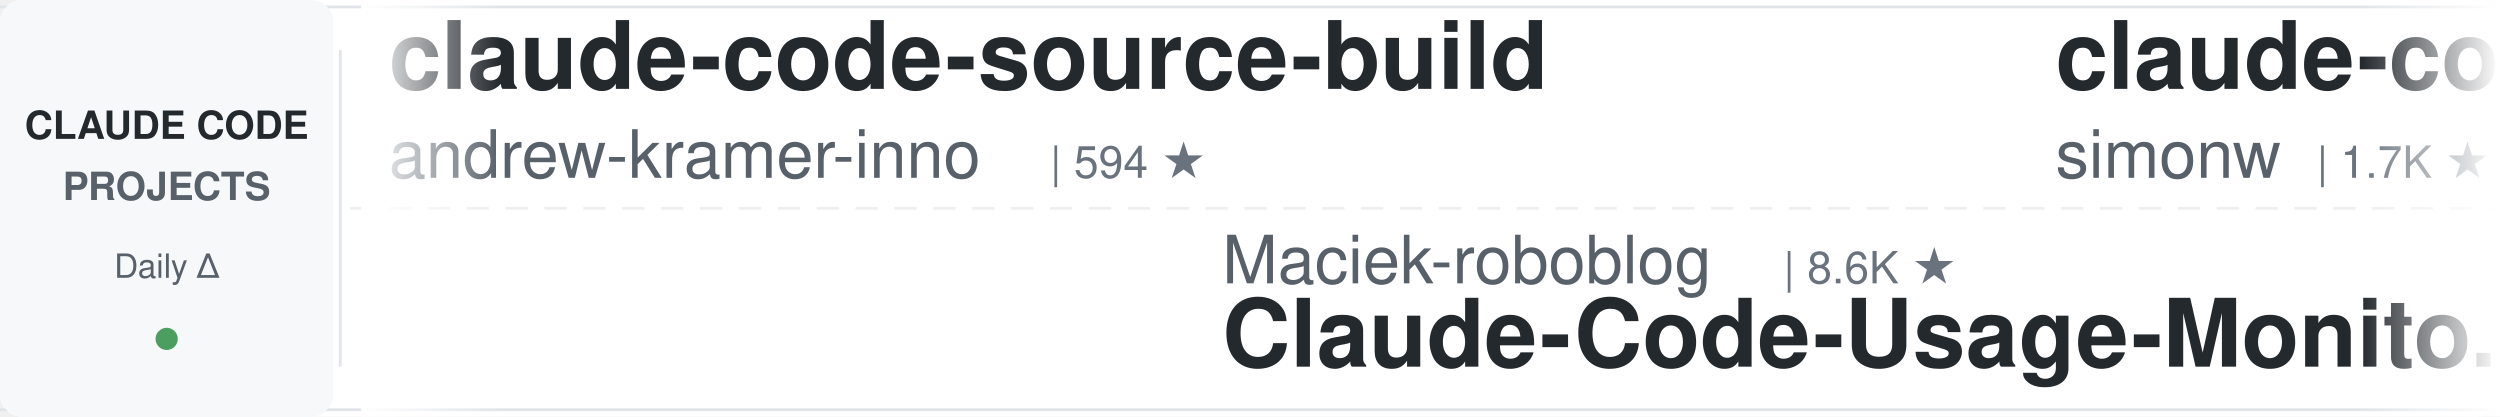
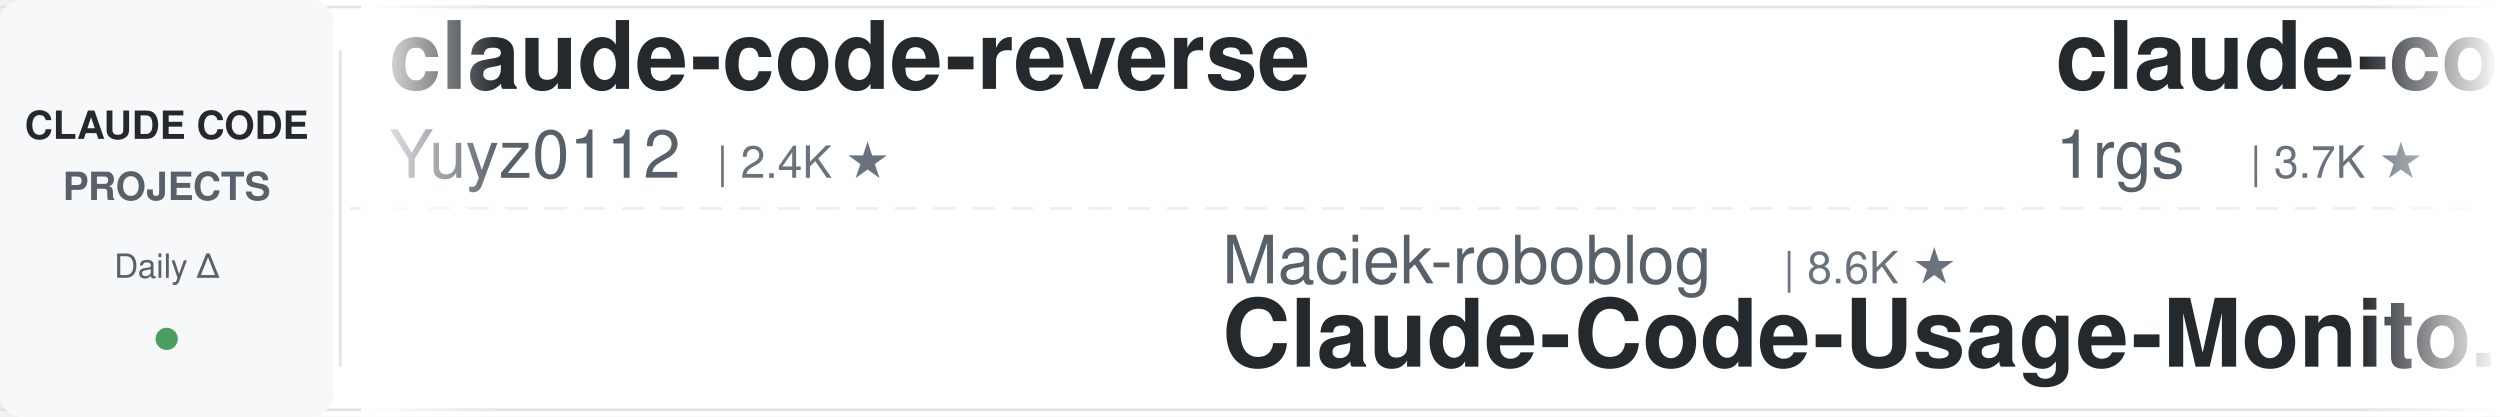
<svg xmlns="http://www.w3.org/2000/svg" width="900" height="150">
  <defs>
    <linearGradient id="leftFade" x1="0%" y1="0%" x2="100%" y2="0%">
      <stop offset="0%" style="stop-color:#ffffff;stop-opacity:1" />
      <stop offset="100%" style="stop-color:#ffffff;stop-opacity:0" />
    </linearGradient>
    <linearGradient id="rightFade" x1="0%" y1="0%" x2="100%" y2="0%">
      <stop offset="0%" style="stop-color:#ffffff;stop-opacity:0" />
      <stop offset="100%" style="stop-color:#ffffff;stop-opacity:1" />
    </linearGradient>
  </defs>
  <rect width="900" height="150" fill="#ffffff" rx="8" />
  <rect x="0" y="2" width="900" height="1" fill="#e1e4e8" />
  <rect x="0" y="147" width="900" height="1" fill="#e1e4e8" />
  <line x1="0" y1="75" x2="900" y2="75" stroke="#e1e4e8" stroke-width="1" stroke-dasharray="8 6" opacity="0.6" />
  <rect x="0" y="0" width="120" height="150" fill="#f6f8fa" rx="8" />
  <text x="60" y="50" font-family="-apple-system, BlinkMacSystemFont, 'Segoe UI', Helvetica, Arial, sans-serif" font-size="14" font-weight="600" fill="#24292e" text-anchor="middle">CLAUDE CODE</text>
  <text x="60" y="72" font-family="-apple-system, BlinkMacSystemFont, 'Segoe UI', Helvetica, Arial, sans-serif" font-size="14" font-weight="600" fill="#586069" text-anchor="middle">PROJECTS</text>
  <text x="60" y="100" font-family="-apple-system, BlinkMacSystemFont, 'Segoe UI', Helvetica, Arial, sans-serif" font-size="12" font-weight="500" fill="#586069" text-anchor="middle">Daily Δ</text>
  <circle cx="60" cy="122" r="4" fill="#22863a" opacity="0.8" />
  <rect x="122" y="18" width="1" height="114" fill="#e1e4e8" />
  <clipPath id="tickerClip">
    <rect x="130" y="0" width="770" height="150" />
  </clipPath>
  <g clip-path="url(#tickerClip)">
    <g id="tickerItems">
      <animateTransform attributeName="transform" attributeType="XML" type="translate" from="0 0" to="-3000 0" dur="54s" repeatCount="indefinite" />
      <g transform="translate(0, 0)">
-         <text x="140" y="32" font-family="-apple-system, BlinkMacSystemFont, 'Segoe UI', Helvetica, Arial, sans-serif" font-size="34" font-weight="600" fill="#24292e">claude-code-source-build</text>
-         <text x="140" y="64" font-family="-apple-system, BlinkMacSystemFont, 'Segoe UI', Helvetica, Arial, sans-serif" font-size="24" font-weight="400" fill="#586069">andrew-kramer-inno</text>
-         <text x="378" y="64" font-family="-apple-system, BlinkMacSystemFont, 'Segoe UI', Helvetica, Arial, sans-serif" font-size="16" font-weight="500" fill="#6a737d">| 594 ★</text>
+         <text x="140" y="32" font-family="-apple-system, BlinkMacSystemFont, 'Segoe UI', Helvetica, Arial, sans-serif" font-size="34" font-weight="600" fill="#24292e">claude-code-reverse</text>
+         <text x="140" y="64" font-family="-apple-system, BlinkMacSystemFont, 'Segoe UI', Helvetica, Arial, sans-serif" font-size="24" font-weight="400" fill="#586069">Yuyz0112</text>
+         <text x="258" y="64" font-family="-apple-system, BlinkMacSystemFont, 'Segoe UI', Helvetica, Arial, sans-serif" font-size="16" font-weight="500" fill="#6a737d">| 2.4K ★</text>
      </g>
      <g transform="translate(300, 0)">
        <text x="140" y="102" font-family="-apple-system, BlinkMacSystemFont, 'Segoe UI', Helvetica, Arial, sans-serif" font-size="24" font-weight="400" fill="#586069">Maciek-roboblog</text>
        <text x="342" y="102" font-family="-apple-system, BlinkMacSystemFont, 'Segoe UI', Helvetica, Arial, sans-serif" font-size="16" font-weight="500" fill="#6a737d">| 8.6K ★</text>
        <text x="140" y="132" font-family="-apple-system, BlinkMacSystemFont, 'Segoe UI', Helvetica, Arial, sans-serif" font-size="34" font-weight="600" fill="#24292e">Claude-Code-Usage-Monito...</text>
      </g>
      <g transform="translate(600, 0)">
-         <text x="140" y="32" font-family="-apple-system, BlinkMacSystemFont, 'Segoe UI', Helvetica, Arial, sans-serif" font-size="34" font-weight="600" fill="#24292e">claude-code-transcripts</text>
-         <text x="140" y="64" font-family="-apple-system, BlinkMacSystemFont, 'Segoe UI', Helvetica, Arial, sans-serif" font-size="24" font-weight="400" fill="#586069">simonw</text>
-         <text x="234" y="64" font-family="-apple-system, BlinkMacSystemFont, 'Segoe UI', Helvetica, Arial, sans-serif" font-size="16" font-weight="500" fill="#6a737d">| 1.7K ★</text>
+         <text x="140" y="32" font-family="-apple-system, BlinkMacSystemFont, 'Segoe UI', Helvetica, Arial, sans-serif" font-size="34" font-weight="600" fill="#24292e">claude-code-proxy</text>
+         <text x="140" y="64" font-family="-apple-system, BlinkMacSystemFont, 'Segoe UI', Helvetica, Arial, sans-serif" font-size="24" font-weight="400" fill="#586069">1rgs</text>
+         <text x="210" y="64" font-family="-apple-system, BlinkMacSystemFont, 'Segoe UI', Helvetica, Arial, sans-serif" font-size="16" font-weight="500" fill="#6a737d">| 3.7K ★</text>
      </g>
      <g transform="translate(900, 0)">
-         <text x="140" y="102" font-family="-apple-system, BlinkMacSystemFont, 'Segoe UI', Helvetica, Arial, sans-serif" font-size="24" font-weight="400" fill="#586069">asgeirtj</text>
-         <text x="258" y="102" font-family="-apple-system, BlinkMacSystemFont, 'Segoe UI', Helvetica, Arial, sans-serif" font-size="16" font-weight="500" fill="#6a737d">| 63.3K ★</text>
-         <text x="140" y="132" font-family="-apple-system, BlinkMacSystemFont, 'Segoe UI', Helvetica, Arial, sans-serif" font-size="34" font-weight="600" fill="#24292e">system_prompts_leaks</text>
+         <text x="140" y="102" font-family="-apple-system, BlinkMacSystemFont, 'Segoe UI', Helvetica, Arial, sans-serif" font-size="24" font-weight="400" fill="#586069">huangserva</text>
+         <text x="282" y="102" font-family="-apple-system, BlinkMacSystemFont, 'Segoe UI', Helvetica, Arial, sans-serif" font-size="16" font-weight="500" fill="#6a737d">| 622 ★</text>
+         <text x="140" y="132" font-family="-apple-system, BlinkMacSystemFont, 'Segoe UI', Helvetica, Arial, sans-serif" font-size="34" font-weight="600" fill="#24292e">claude-code-cli</text>
      </g>
      <g transform="translate(1200, 0)">
-         <text x="140" y="32" font-family="-apple-system, BlinkMacSystemFont, 'Segoe UI', Helvetica, Arial, sans-serif" font-size="34" font-weight="600" fill="#24292e">everything-claude-code</text>
-         <text x="140" y="64" font-family="-apple-system, BlinkMacSystemFont, 'Segoe UI', Helvetica, Arial, sans-serif" font-size="24" font-weight="400" fill="#586069">WorldFlowAI</text>
-         <text x="294" y="64" font-family="-apple-system, BlinkMacSystemFont, 'Segoe UI', Helvetica, Arial, sans-serif" font-size="16" font-weight="500" fill="#6a737d">| 1.5K ★</text>
+         <text x="140" y="32" font-family="-apple-system, BlinkMacSystemFont, 'Segoe UI', Helvetica, Arial, sans-serif" font-size="34" font-weight="600" fill="#24292e">edmunds-claude-code</text>
+         <text x="140" y="64" font-family="-apple-system, BlinkMacSystemFont, 'Segoe UI', Helvetica, Arial, sans-serif" font-size="24" font-weight="400" fill="#586069">edmund-io</text>
+         <text x="270" y="64" font-family="-apple-system, BlinkMacSystemFont, 'Segoe UI', Helvetica, Arial, sans-serif" font-size="16" font-weight="500" fill="#6a737d">| 1.5K ★</text>
      </g>
      <g transform="translate(1500, 0)">
-         <text x="140" y="102" font-family="-apple-system, BlinkMacSystemFont, 'Segoe UI', Helvetica, Arial, sans-serif" font-size="24" font-weight="400" fill="#586069">musistudio</text>
-         <text x="282" y="102" font-family="-apple-system, BlinkMacSystemFont, 'Segoe UI', Helvetica, Arial, sans-serif" font-size="16" font-weight="500" fill="#6a737d">| 36.8K ★</text>
-         <text x="140" y="132" font-family="-apple-system, BlinkMacSystemFont, 'Segoe UI', Helvetica, Arial, sans-serif" font-size="34" font-weight="600" fill="#24292e">claude-code-router</text>
+         <text x="140" y="102" font-family="-apple-system, BlinkMacSystemFont, 'Segoe UI', Helvetica, Arial, sans-serif" font-size="24" font-weight="400" fill="#586069">krusemediallc</text>
+         <text x="318" y="102" font-family="-apple-system, BlinkMacSystemFont, 'Segoe UI', Helvetica, Arial, sans-serif" font-size="16" font-weight="500" fill="#6a737d">| 1.4K ★</text>
+         <text x="140" y="132" font-family="-apple-system, BlinkMacSystemFont, 'Segoe UI', Helvetica, Arial, sans-serif" font-size="34" font-weight="600" fill="#24292e">arcads-claude-code</text>
      </g>
      <g transform="translate(1800, 0)">
-         <text x="140" y="32" font-family="-apple-system, BlinkMacSystemFont, 'Segoe UI', Helvetica, Arial, sans-serif" font-size="34" font-weight="600" fill="#24292e">claude-code-rust</text>
-         <text x="140" y="64" font-family="-apple-system, BlinkMacSystemFont, 'Segoe UI', Helvetica, Arial, sans-serif" font-size="24" font-weight="400" fill="#586069">lorryjovens-hub</text>
-         <text x="342" y="64" font-family="-apple-system, BlinkMacSystemFont, 'Segoe UI', Helvetica, Arial, sans-serif" font-size="16" font-weight="500" fill="#6a737d">| 1.7K ★</text>
+         <text x="140" y="32" font-family="-apple-system, BlinkMacSystemFont, 'Segoe UI', Helvetica, Arial, sans-serif" font-size="34" font-weight="600" fill="#24292e">claude-code-tudou</text>
+         <text x="140" y="64" font-family="-apple-system, BlinkMacSystemFont, 'Segoe UI', Helvetica, Arial, sans-serif" font-size="24" font-weight="400" fill="#586069">AICoderTudou</text>
+         <text x="306" y="64" font-family="-apple-system, BlinkMacSystemFont, 'Segoe UI', Helvetica, Arial, sans-serif" font-size="16" font-weight="500" fill="#6a737d">| 496 ★</text>
      </g>
      <g transform="translate(2100, 0)">
-         <text x="140" y="102" font-family="-apple-system, BlinkMacSystemFont, 'Segoe UI', Helvetica, Arial, sans-serif" font-size="24" font-weight="400" fill="#586069">kodu-ai</text>
-         <text x="246" y="102" font-family="-apple-system, BlinkMacSystemFont, 'Segoe UI', Helvetica, Arial, sans-serif" font-size="16" font-weight="500" fill="#6a737d">| 5.2K ★</text>
-         <text x="140" y="132" font-family="-apple-system, BlinkMacSystemFont, 'Segoe UI', Helvetica, Arial, sans-serif" font-size="34" font-weight="600" fill="#24292e">claude-coder</text>
+         <text x="140" y="102" font-family="-apple-system, BlinkMacSystemFont, 'Segoe UI', Helvetica, Arial, sans-serif" font-size="24" font-weight="400" fill="#586069">lintsinghua</text>
+         <text x="294" y="102" font-family="-apple-system, BlinkMacSystemFont, 'Segoe UI', Helvetica, Arial, sans-serif" font-size="16" font-weight="500" fill="#6a737d">| 4.1K ★</text>
+         <text x="140" y="132" font-family="-apple-system, BlinkMacSystemFont, 'Segoe UI', Helvetica, Arial, sans-serif" font-size="34" font-weight="600" fill="#24292e">claude-code-book</text>
      </g>
      <g transform="translate(2400, 0)">
-         <text x="140" y="32" font-family="-apple-system, BlinkMacSystemFont, 'Segoe UI', Helvetica, Arial, sans-serif" font-size="34" font-weight="600" fill="#24292e">claude-code-from-scratch</text>
-         <text x="140" y="64" font-family="-apple-system, BlinkMacSystemFont, 'Segoe UI', Helvetica, Arial, sans-serif" font-size="24" font-weight="400" fill="#586069">Windy3f3f3f3f</text>
-         <text x="318" y="64" font-family="-apple-system, BlinkMacSystemFont, 'Segoe UI', Helvetica, Arial, sans-serif" font-size="16" font-weight="500" fill="#6a737d">| 2.6K ★</text>
+         <text x="140" y="32" font-family="-apple-system, BlinkMacSystemFont, 'Segoe UI', Helvetica, Arial, sans-serif" font-size="34" font-weight="600" fill="#24292e">claude-code-video-toolki...</text>
+         <text x="140" y="64" font-family="-apple-system, BlinkMacSystemFont, 'Segoe UI', Helvetica, Arial, sans-serif" font-size="24" font-weight="400" fill="#586069">digitalsamba</text>
+         <text x="306" y="64" font-family="-apple-system, BlinkMacSystemFont, 'Segoe UI', Helvetica, Arial, sans-serif" font-size="16" font-weight="500" fill="#6a737d">| 2.0K ★</text>
      </g>
      <g transform="translate(2700, 0)">
-         <text x="140" y="102" font-family="-apple-system, BlinkMacSystemFont, 'Segoe UI', Helvetica, Arial, sans-serif" font-size="24" font-weight="400" fill="#586069">huangjia2019</text>
-         <text x="306" y="102" font-family="-apple-system, BlinkMacSystemFont, 'Segoe UI', Helvetica, Arial, sans-serif" font-size="16" font-weight="500" fill="#6a737d">| 1.1K ★</text>
-         <text x="140" y="132" font-family="-apple-system, BlinkMacSystemFont, 'Segoe UI', Helvetica, Arial, sans-serif" font-size="34" font-weight="600" fill="#24292e">claude-code-engineering</text>
+         <text x="140" y="102" font-family="-apple-system, BlinkMacSystemFont, 'Segoe UI', Helvetica, Arial, sans-serif" font-size="24" font-weight="400" fill="#586069">ding113</text>
+         <text x="246" y="102" font-family="-apple-system, BlinkMacSystemFont, 'Segoe UI', Helvetica, Arial, sans-serif" font-size="16" font-weight="500" fill="#6a737d">| 3.3K ★</text>
+         <text x="140" y="132" font-family="-apple-system, BlinkMacSystemFont, 'Segoe UI', Helvetica, Arial, sans-serif" font-size="34" font-weight="600" fill="#24292e">claude-code-hub</text>
      </g>
      <g transform="translate(3000, 0)">
-         <text x="140" y="32" font-family="-apple-system, BlinkMacSystemFont, 'Segoe UI', Helvetica, Arial, sans-serif" font-size="34" font-weight="600" fill="#24292e">claude-code-source-build</text>
-         <text x="140" y="64" font-family="-apple-system, BlinkMacSystemFont, 'Segoe UI', Helvetica, Arial, sans-serif" font-size="24" font-weight="400" fill="#586069">andrew-kramer-inno</text>
-         <text x="378" y="64" font-family="-apple-system, BlinkMacSystemFont, 'Segoe UI', Helvetica, Arial, sans-serif" font-size="16" font-weight="500" fill="#6a737d">| 594 ★</text>
+         <text x="140" y="32" font-family="-apple-system, BlinkMacSystemFont, 'Segoe UI', Helvetica, Arial, sans-serif" font-size="34" font-weight="600" fill="#24292e">claude-code-reverse</text>
+         <text x="140" y="64" font-family="-apple-system, BlinkMacSystemFont, 'Segoe UI', Helvetica, Arial, sans-serif" font-size="24" font-weight="400" fill="#586069">Yuyz0112</text>
+         <text x="258" y="64" font-family="-apple-system, BlinkMacSystemFont, 'Segoe UI', Helvetica, Arial, sans-serif" font-size="16" font-weight="500" fill="#6a737d">| 2.4K ★</text>
      </g>
      <g transform="translate(3300, 0)">
        <text x="140" y="102" font-family="-apple-system, BlinkMacSystemFont, 'Segoe UI', Helvetica, Arial, sans-serif" font-size="24" font-weight="400" fill="#586069">Maciek-roboblog</text>
        <text x="342" y="102" font-family="-apple-system, BlinkMacSystemFont, 'Segoe UI', Helvetica, Arial, sans-serif" font-size="16" font-weight="500" fill="#6a737d">| 8.6K ★</text>
        <text x="140" y="132" font-family="-apple-system, BlinkMacSystemFont, 'Segoe UI', Helvetica, Arial, sans-serif" font-size="34" font-weight="600" fill="#24292e">Claude-Code-Usage-Monito...</text>
      </g>
      <g transform="translate(3600, 0)">
-         <text x="140" y="32" font-family="-apple-system, BlinkMacSystemFont, 'Segoe UI', Helvetica, Arial, sans-serif" font-size="34" font-weight="600" fill="#24292e">claude-code-transcripts</text>
-         <text x="140" y="64" font-family="-apple-system, BlinkMacSystemFont, 'Segoe UI', Helvetica, Arial, sans-serif" font-size="24" font-weight="400" fill="#586069">simonw</text>
-         <text x="234" y="64" font-family="-apple-system, BlinkMacSystemFont, 'Segoe UI', Helvetica, Arial, sans-serif" font-size="16" font-weight="500" fill="#6a737d">| 1.7K ★</text>
+         <text x="140" y="32" font-family="-apple-system, BlinkMacSystemFont, 'Segoe UI', Helvetica, Arial, sans-serif" font-size="34" font-weight="600" fill="#24292e">claude-code-proxy</text>
+         <text x="140" y="64" font-family="-apple-system, BlinkMacSystemFont, 'Segoe UI', Helvetica, Arial, sans-serif" font-size="24" font-weight="400" fill="#586069">1rgs</text>
+         <text x="210" y="64" font-family="-apple-system, BlinkMacSystemFont, 'Segoe UI', Helvetica, Arial, sans-serif" font-size="16" font-weight="500" fill="#6a737d">| 3.7K ★</text>
      </g>
      <g transform="translate(3900, 0)">
-         <text x="140" y="102" font-family="-apple-system, BlinkMacSystemFont, 'Segoe UI', Helvetica, Arial, sans-serif" font-size="24" font-weight="400" fill="#586069">asgeirtj</text>
-         <text x="258" y="102" font-family="-apple-system, BlinkMacSystemFont, 'Segoe UI', Helvetica, Arial, sans-serif" font-size="16" font-weight="500" fill="#6a737d">| 63.3K ★</text>
-         <text x="140" y="132" font-family="-apple-system, BlinkMacSystemFont, 'Segoe UI', Helvetica, Arial, sans-serif" font-size="34" font-weight="600" fill="#24292e">system_prompts_leaks</text>
+         <text x="140" y="102" font-family="-apple-system, BlinkMacSystemFont, 'Segoe UI', Helvetica, Arial, sans-serif" font-size="24" font-weight="400" fill="#586069">huangserva</text>
+         <text x="282" y="102" font-family="-apple-system, BlinkMacSystemFont, 'Segoe UI', Helvetica, Arial, sans-serif" font-size="16" font-weight="500" fill="#6a737d">| 622 ★</text>
+         <text x="140" y="132" font-family="-apple-system, BlinkMacSystemFont, 'Segoe UI', Helvetica, Arial, sans-serif" font-size="34" font-weight="600" fill="#24292e">claude-code-cli</text>
      </g>
    </g>
  </g>
  <rect x="130" y="0" width="50" height="150" fill="url(#leftFade)" />
  <rect x="850" y="0" width="50" height="150" fill="url(#rightFade)" />
</svg>
